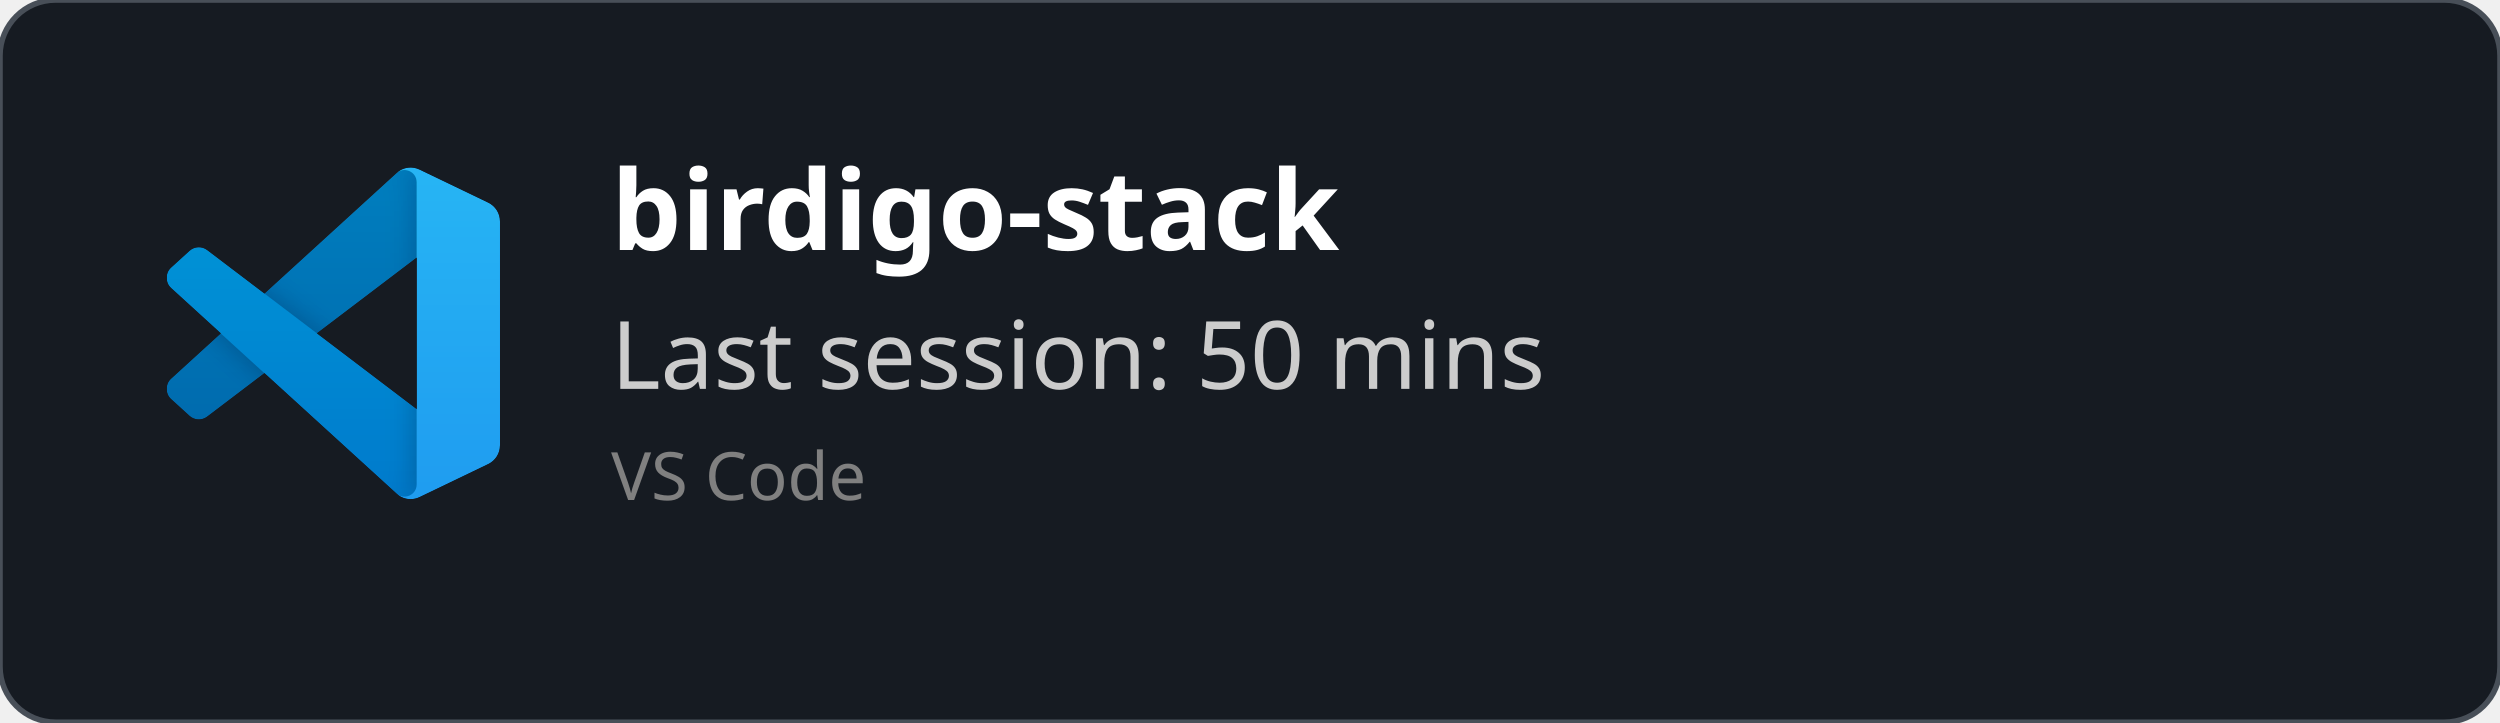
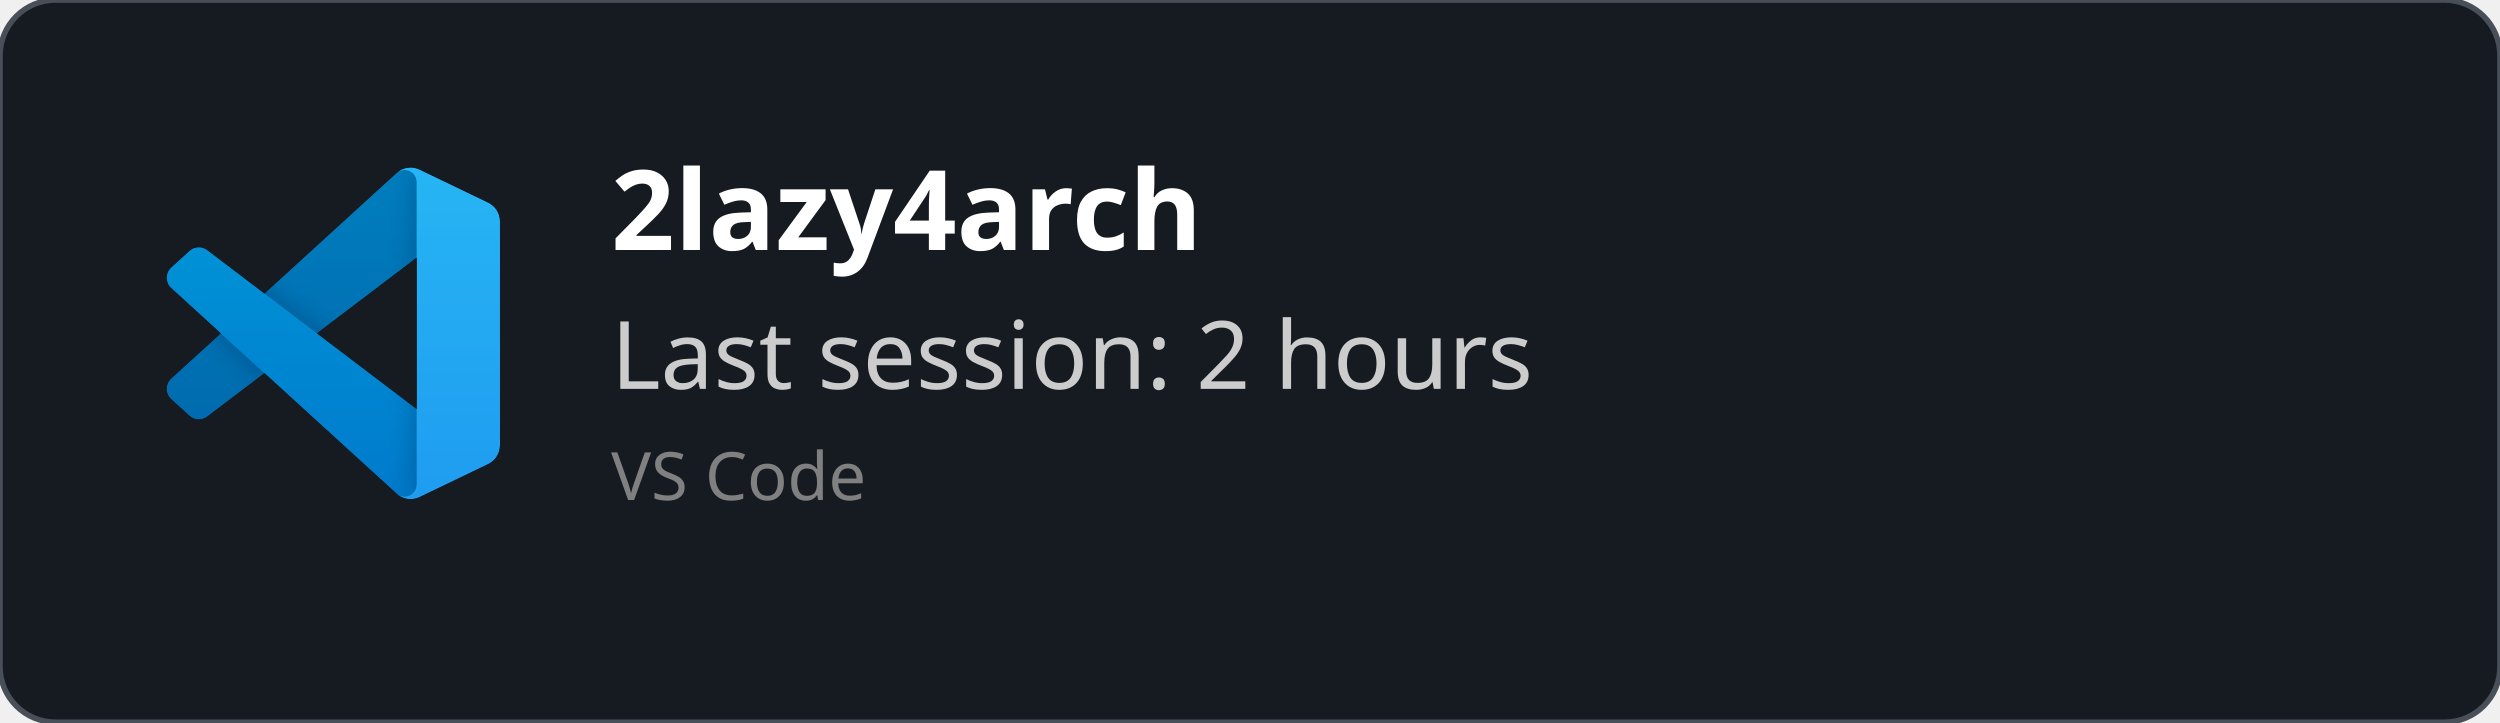
<svg xmlns="http://www.w3.org/2000/svg" width="450" height="130" viewBox="0 0 450 130" fill="none" role="img">
  <style>
    *{
        font-family: 'Segoe UI', Ubuntu, monospace
    }
    </style>
  <defs>
    <clipPath id="horizontalClip" x="20" y="20" width="500" height="200">
      <rect x="90" y="20" width="300" height="50" />
    </clipPath>
  </defs>
  <rect width="450" height="130" fill="rgba(22,27,34)" stroke="#484f58" stroke-width="1" fill-opacity="1" stroke-opacity="1" x="0" y="0" rx="10px" ry="10px">
    </rect>
  <svg width="60" height="60" x="30" y="30" viewBox="0 0 100 100" fill="none" id="vscode">
    <mask id="mask0" mask-type="alpha" maskUnits="userSpaceOnUse" x="0" y="0" width="100" height="100">
      <path fill-rule="evenodd" clip-rule="evenodd" d="M70.912 99.317C72.487 99.931 74.283 99.891 75.873 99.126L96.461 89.22C98.624 88.179 100 85.989 100 83.587V16.413C100 14.011 98.624 11.822 96.461 10.781L75.873 0.874C73.786 -0.13 71.345 0.116 69.513 1.447C69.252 1.637 69.003 1.849 68.769 2.083L29.355 38.041L12.187 25.01C10.589 23.797 8.354 23.896 6.869 25.246L1.363 30.255C-0.453 31.906 -0.455 34.763 1.359 36.417L16.247 50L1.359 63.583C-0.455 65.237 -0.453 68.094 1.363 69.745L6.869 74.754C8.354 76.104 10.589 76.204 12.187 74.99L29.355 61.959L68.769 97.917C69.392 98.541 70.125 99.01 70.912 99.317ZM75.015 27.299L45.109 50L75.015 72.701V27.299Z" fill="white" />
    </mask>
    <g mask="url(#mask0)">
      <path d="M96.461 10.796L75.857 0.876C73.472 -0.273 70.622 0.212 68.75 2.083L1.299 63.583C-0.516 65.237 -0.514 68.094 1.303 69.745L6.813 74.754C8.298 76.104 10.535 76.204 12.134 74.99L93.361 13.37C96.086 11.303 100 13.246 100 16.667V16.427C100 14.027 98.625 11.838 96.461 10.796Z" fill="#0065A9" />
      <g filter="url(#filter0_d)">
        <path d="M96.461 89.204L75.857 99.124C73.472 100.273 70.622 99.788 68.75 97.917L1.299 36.417C-0.516 34.763 -0.514 31.906 1.303 30.255L6.813 25.246C8.298 23.896 10.535 23.796 12.134 25.009L93.361 86.63C96.086 88.697 100 86.754 100 83.333V83.573C100 85.974 98.625 88.162 96.461 89.204Z" fill="#007ACC" />
      </g>
      <g filter="url(#filter1_d)">
        <path d="M75.858 99.126C73.472 100.274 70.622 99.788 68.75 97.917C71.056 100.223 75 98.59 75 95.328V4.672C75 1.41 71.056 -0.223 68.75 2.083C70.622 0.211 73.472 -0.274 75.858 0.874L96.459 10.781C98.623 11.822 100 14.011 100 16.413V83.587C100 85.989 98.623 88.179 96.459 89.22L75.858 99.126Z" fill="#1F9CF0" />
      </g>
      <g style="mix-blend-mode:overlay" opacity="0.25">
        <path fill-rule="evenodd" clip-rule="evenodd" d="M70.851 99.317C72.426 99.931 74.222 99.891 75.812 99.126L96.4 89.22C98.563 88.179 99.939 85.989 99.939 83.587V16.413C99.939 14.011 98.564 11.822 96.4 10.781L75.812 0.874C73.725 -0.13 71.284 0.116 69.453 1.447C69.191 1.637 68.942 1.849 68.708 2.083L29.294 38.041L12.126 25.01C10.528 23.796 8.293 23.896 6.809 25.246L1.302 30.255C-0.513 31.906 -0.515 34.763 1.298 36.417L16.186 50L1.298 63.583C-0.515 65.237 -0.513 68.094 1.302 69.745L6.809 74.754C8.293 76.104 10.528 76.204 12.126 74.99L29.294 61.959L68.708 97.917C69.332 98.54 70.064 99.01 70.851 99.317ZM74.954 27.299L45.048 50L74.954 72.701V27.299Z" fill="url(#paint0_linear)" />
      </g>
    </g>
    <defs>
      <filter id="filter0_d" x="-8.394" y="15.829" width="116.727" height="92.246" filterUnits="userSpaceOnUse" color-interpolation-filters="sRGB">
        <feFlood flood-opacity="0" result="BackgroundImageFix" />
        <feColorMatrix in="SourceAlpha" type="matrix" values="0 0 0 0 0 0 0 0 0 0 0 0 0 0 0 0 0 0 127 0" />
        <feOffset />
        <feGaussianBlur stdDeviation="4.167" />
        <feColorMatrix type="matrix" values="0 0 0 0 0 0 0 0 0 0 0 0 0 0 0 0 0 0 0.25 0" />
        <feBlend mode="overlay" in2="BackgroundImageFix" result="effect1_dropShadow" />
        <feBlend mode="normal" in="SourceGraphic" in2="effect1_dropShadow" result="shape" />
      </filter>
      <filter id="filter1_d" x="60.417" y="-8.076" width="47.917" height="116.151" filterUnits="userSpaceOnUse" color-interpolation-filters="sRGB">
        <feFlood flood-opacity="0" result="BackgroundImageFix" />
        <feColorMatrix in="SourceAlpha" type="matrix" values="0 0 0 0 0 0 0 0 0 0 0 0 0 0 0 0 0 0 127 0" />
        <feOffset />
        <feGaussianBlur stdDeviation="4.167" />
        <feColorMatrix type="matrix" values="0 0 0 0 0 0 0 0 0 0 0 0 0 0 0 0 0 0 0.25 0" />
        <feBlend mode="overlay" in2="BackgroundImageFix" result="effect1_dropShadow" />
        <feBlend mode="normal" in="SourceGraphic" in2="effect1_dropShadow" result="shape" />
      </filter>
      <linearGradient id="paint0_linear" x1="49.939" y1="0.258" x2="49.939" y2="99.742" gradientUnits="userSpaceOnUse">
        <stop stop-color="white" />
        <stop offset="1" stop-color="white" stop-opacity="0" />
      </linearGradient>
    </defs>
  </svg>
  <text x="110" y="45" font-size="20" clip-path="url(#horizontalClip)" font-weight="bold" font-family="Ubuntu" fill="white">
-     birdigo-stack
+     2lazy4arch
    </text>
  <text x="110" y="70" font-size="17px" font-family="Ubuntu" fill="#ccc">
-     Last session: 50 mins
+     Last session: 2 hours
    </text>
  <text x="110" y="90" font-size="12px" font-family="Ubuntu" fill="grey">
    VS Code
    </text>
</svg>
